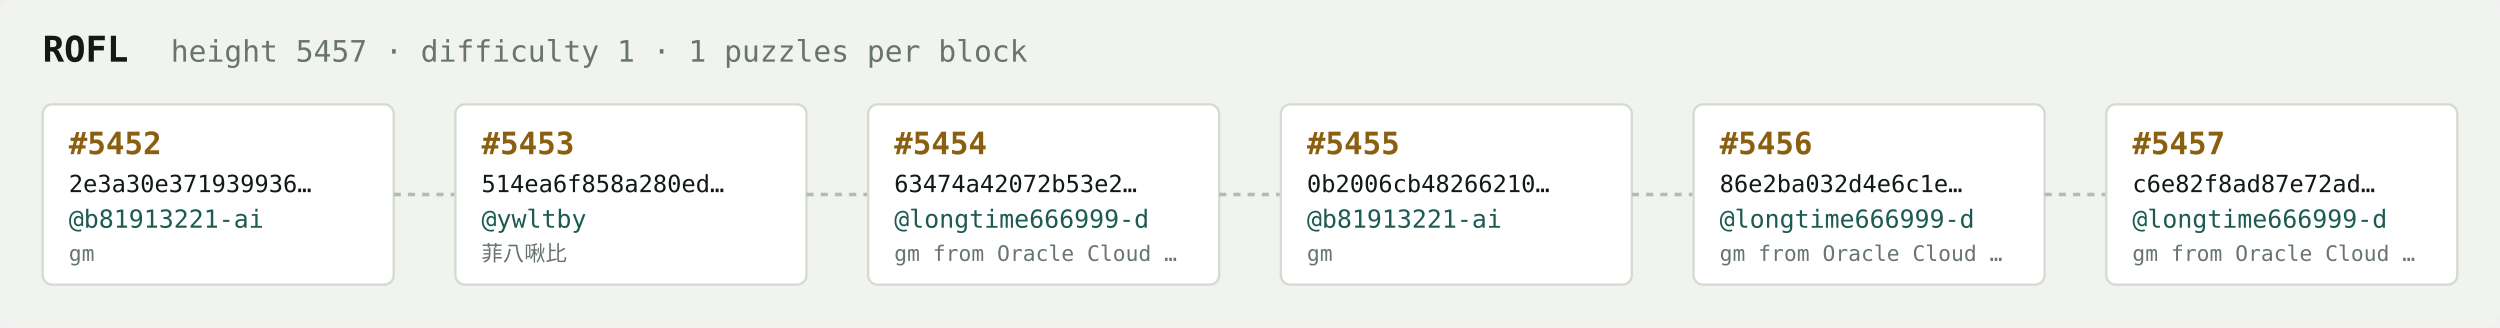
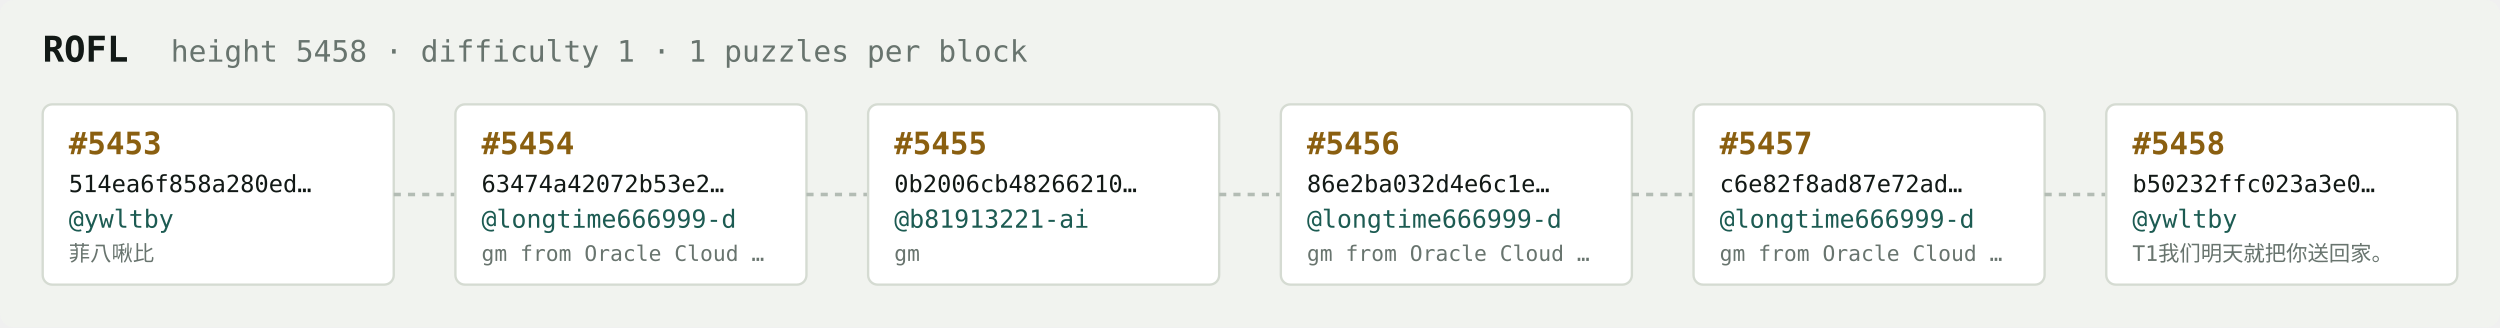
<svg xmlns="http://www.w3.org/2000/svg" width="1054" height="138" viewBox="0 0 1054 138" font-family="ui-monospace,SFMono-Regular,Menlo,monospace">
  <rect fill="#f1f3ef" width="1054" height="138" rx="6" />
  <text x="18" y="26" fill="#121916" font-size="15" font-weight="700">ROFL</text>
-   <text x="72" y="26" fill="#68746e" font-size="12.5">height 5457 · difficulty 1 · 1 puzzles per block</text>
+   <text x="72" y="26" fill="#68746e" font-size="12.5">height 5458 · difficulty 1 · 1 puzzles per block</text>
  <rect x="18" y="44" width="148" height="76" rx="4" fill="#ffffff" stroke="#d5dbd2" stroke-width="1" />
-   <text x="29" y="65" fill="#8a5f10" font-size="13" font-weight="700">#5452</text>
-   <text x="29" y="81" fill="#121916" font-size="10">2e3a30e371939936…</text>
-   <text x="29" y="96" fill="#1c5b52" font-size="10.5">@b81913221-ai</text>
-   <text x="29" y="110" fill="#68746e" font-size="9">gm</text>
+   <text x="29" y="65" fill="#8a5f10" font-size="13" font-weight="700">#5453</text>
+   <text x="29" y="81" fill="#121916" font-size="10">514ea6f858a280ed…</text>
+   <text x="29" y="96" fill="#1c5b52" font-size="10.5">@ywltby</text>
+   <text x="29" y="110" fill="#68746e" font-size="9">菲八啾比</text>
  <line x1="166" y1="82.0" x2="192" y2="82.0" stroke="#b3bcb4" stroke-width="1.5" stroke-dasharray="3 3" />
  <rect x="192" y="44" width="148" height="76" rx="4" fill="#ffffff" stroke="#d5dbd2" stroke-width="1" />
-   <text x="203" y="65" fill="#8a5f10" font-size="13" font-weight="700">#5453</text>
-   <text x="203" y="81" fill="#121916" font-size="10">514ea6f858a280ed…</text>
-   <text x="203" y="96" fill="#1c5b52" font-size="10.5">@ywltby</text>
-   <text x="203" y="110" fill="#68746e" font-size="9">菲八啾比</text>
+   <text x="203" y="65" fill="#8a5f10" font-size="13" font-weight="700">#5454</text>
+   <text x="203" y="81" fill="#121916" font-size="10">63474a42072b53e2…</text>
+   <text x="203" y="96" fill="#1c5b52" font-size="10.5">@longtime666999-d</text>
+   <text x="203" y="110" fill="#68746e" font-size="9">gm from Oracle Cloud …</text>
  <line x1="340" y1="82.0" x2="366" y2="82.0" stroke="#b3bcb4" stroke-width="1.5" stroke-dasharray="3 3" />
  <rect x="366" y="44" width="148" height="76" rx="4" fill="#ffffff" stroke="#d5dbd2" stroke-width="1" />
-   <text x="377" y="65" fill="#8a5f10" font-size="13" font-weight="700">#5454</text>
-   <text x="377" y="81" fill="#121916" font-size="10">63474a42072b53e2…</text>
-   <text x="377" y="96" fill="#1c5b52" font-size="10.5">@longtime666999-d</text>
-   <text x="377" y="110" fill="#68746e" font-size="9">gm from Oracle Cloud …</text>
+   <text x="377" y="65" fill="#8a5f10" font-size="13" font-weight="700">#5455</text>
+   <text x="377" y="81" fill="#121916" font-size="10">0b2006cb48266210…</text>
+   <text x="377" y="96" fill="#1c5b52" font-size="10.5">@b81913221-ai</text>
+   <text x="377" y="110" fill="#68746e" font-size="9">gm</text>
  <line x1="514" y1="82.0" x2="540" y2="82.0" stroke="#b3bcb4" stroke-width="1.5" stroke-dasharray="3 3" />
  <rect x="540" y="44" width="148" height="76" rx="4" fill="#ffffff" stroke="#d5dbd2" stroke-width="1" />
-   <text x="551" y="65" fill="#8a5f10" font-size="13" font-weight="700">#5455</text>
-   <text x="551" y="81" fill="#121916" font-size="10">0b2006cb48266210…</text>
-   <text x="551" y="96" fill="#1c5b52" font-size="10.5">@b81913221-ai</text>
-   <text x="551" y="110" fill="#68746e" font-size="9">gm</text>
+   <text x="551" y="65" fill="#8a5f10" font-size="13" font-weight="700">#5456</text>
+   <text x="551" y="81" fill="#121916" font-size="10">86e2ba032d4e6c1e…</text>
+   <text x="551" y="96" fill="#1c5b52" font-size="10.5">@longtime666999-d</text>
+   <text x="551" y="110" fill="#68746e" font-size="9">gm from Oracle Cloud …</text>
  <line x1="688" y1="82.0" x2="714" y2="82.0" stroke="#b3bcb4" stroke-width="1.5" stroke-dasharray="3 3" />
  <rect x="714" y="44" width="148" height="76" rx="4" fill="#ffffff" stroke="#d5dbd2" stroke-width="1" />
-   <text x="725" y="65" fill="#8a5f10" font-size="13" font-weight="700">#5456</text>
-   <text x="725" y="81" fill="#121916" font-size="10">86e2ba032d4e6c1e…</text>
+   <text x="725" y="65" fill="#8a5f10" font-size="13" font-weight="700">#5457</text>
+   <text x="725" y="81" fill="#121916" font-size="10">c6e82f8ad87e72ad…</text>
  <text x="725" y="96" fill="#1c5b52" font-size="10.5">@longtime666999-d</text>
  <text x="725" y="110" fill="#68746e" font-size="9">gm from Oracle Cloud …</text>
  <line x1="862" y1="82.0" x2="888" y2="82.0" stroke="#b3bcb4" stroke-width="1.5" stroke-dasharray="3 3" />
  <rect x="888" y="44" width="148" height="76" rx="4" fill="#ffffff" stroke="#d5dbd2" stroke-width="1" />
-   <text x="899" y="65" fill="#8a5f10" font-size="13" font-weight="700">#5457</text>
-   <text x="899" y="81" fill="#121916" font-size="10">c6e82f8ad87e72ad…</text>
-   <text x="899" y="96" fill="#1c5b52" font-size="10.5">@longtime666999-d</text>
-   <text x="899" y="110" fill="#68746e" font-size="9">gm from Oracle Cloud …</text>
+   <text x="899" y="65" fill="#8a5f10" font-size="13" font-weight="700">#5458</text>
+   <text x="899" y="81" fill="#121916" font-size="10">b50232ffc023a3e0…</text>
+   <text x="899" y="96" fill="#1c5b52" font-size="10.5">@ywltby</text>
+   <text x="899" y="110" fill="#68746e" font-size="9">T1我们明天就把你送回家。</text>
</svg>
